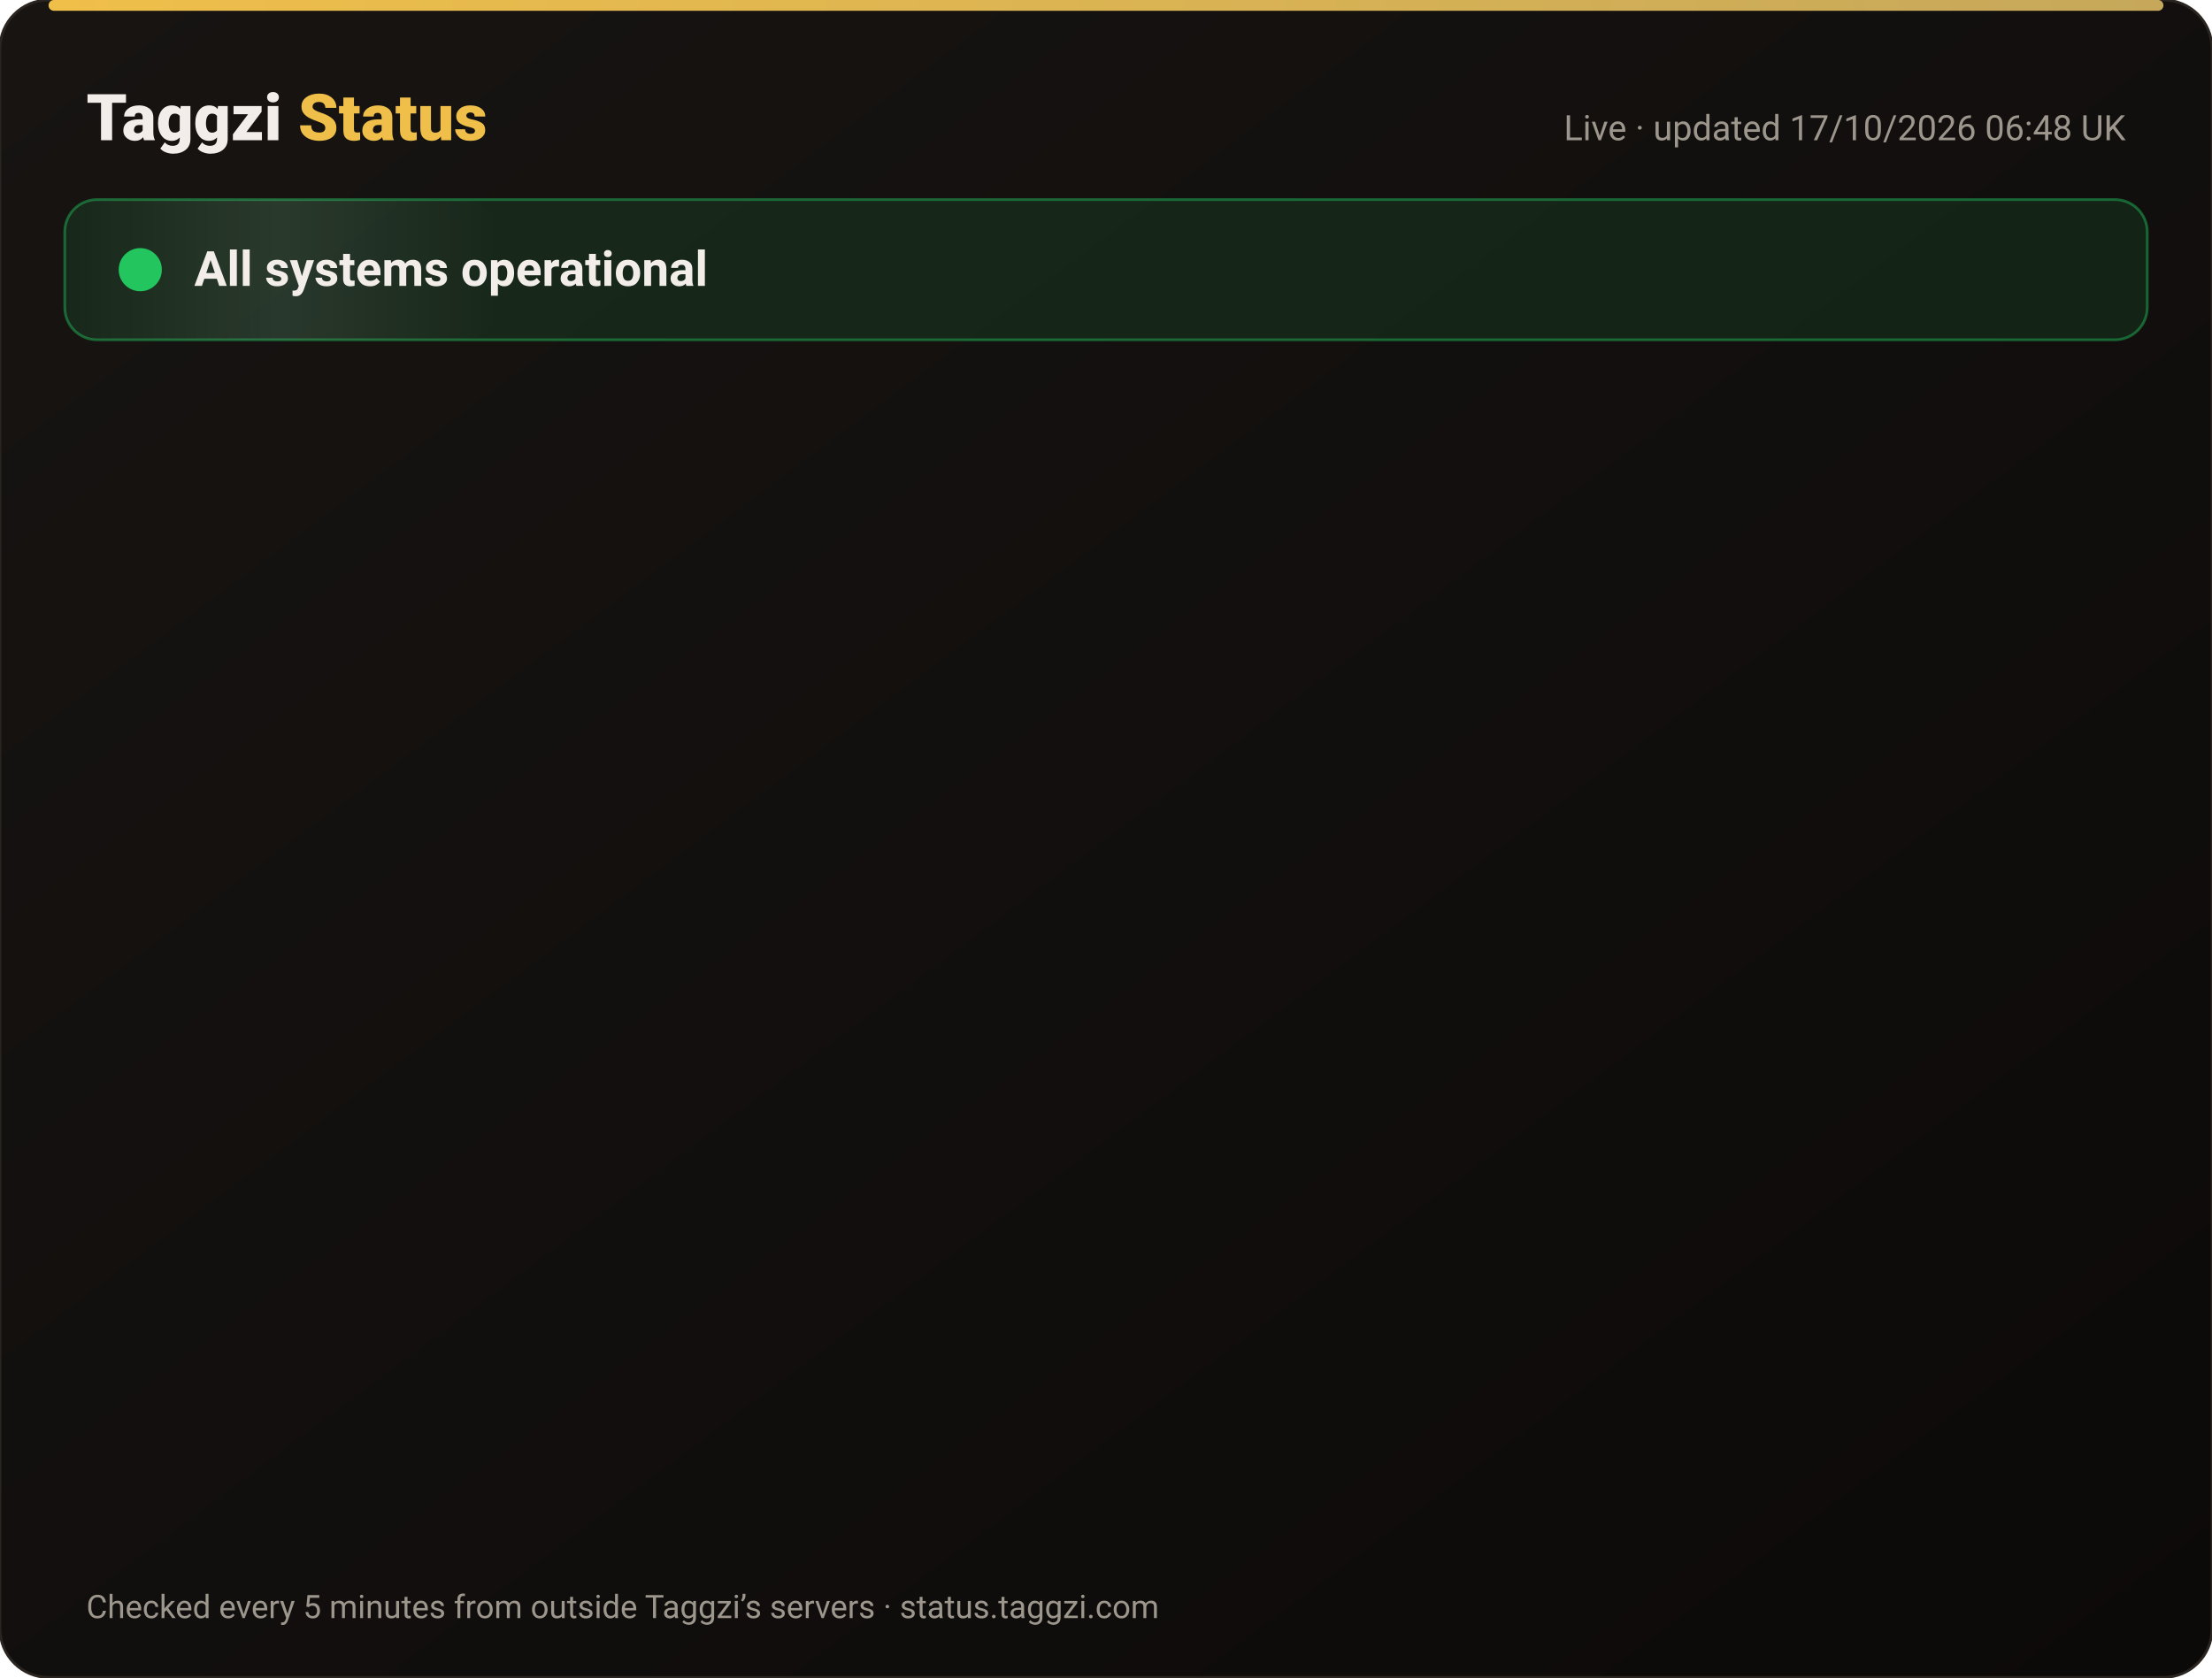
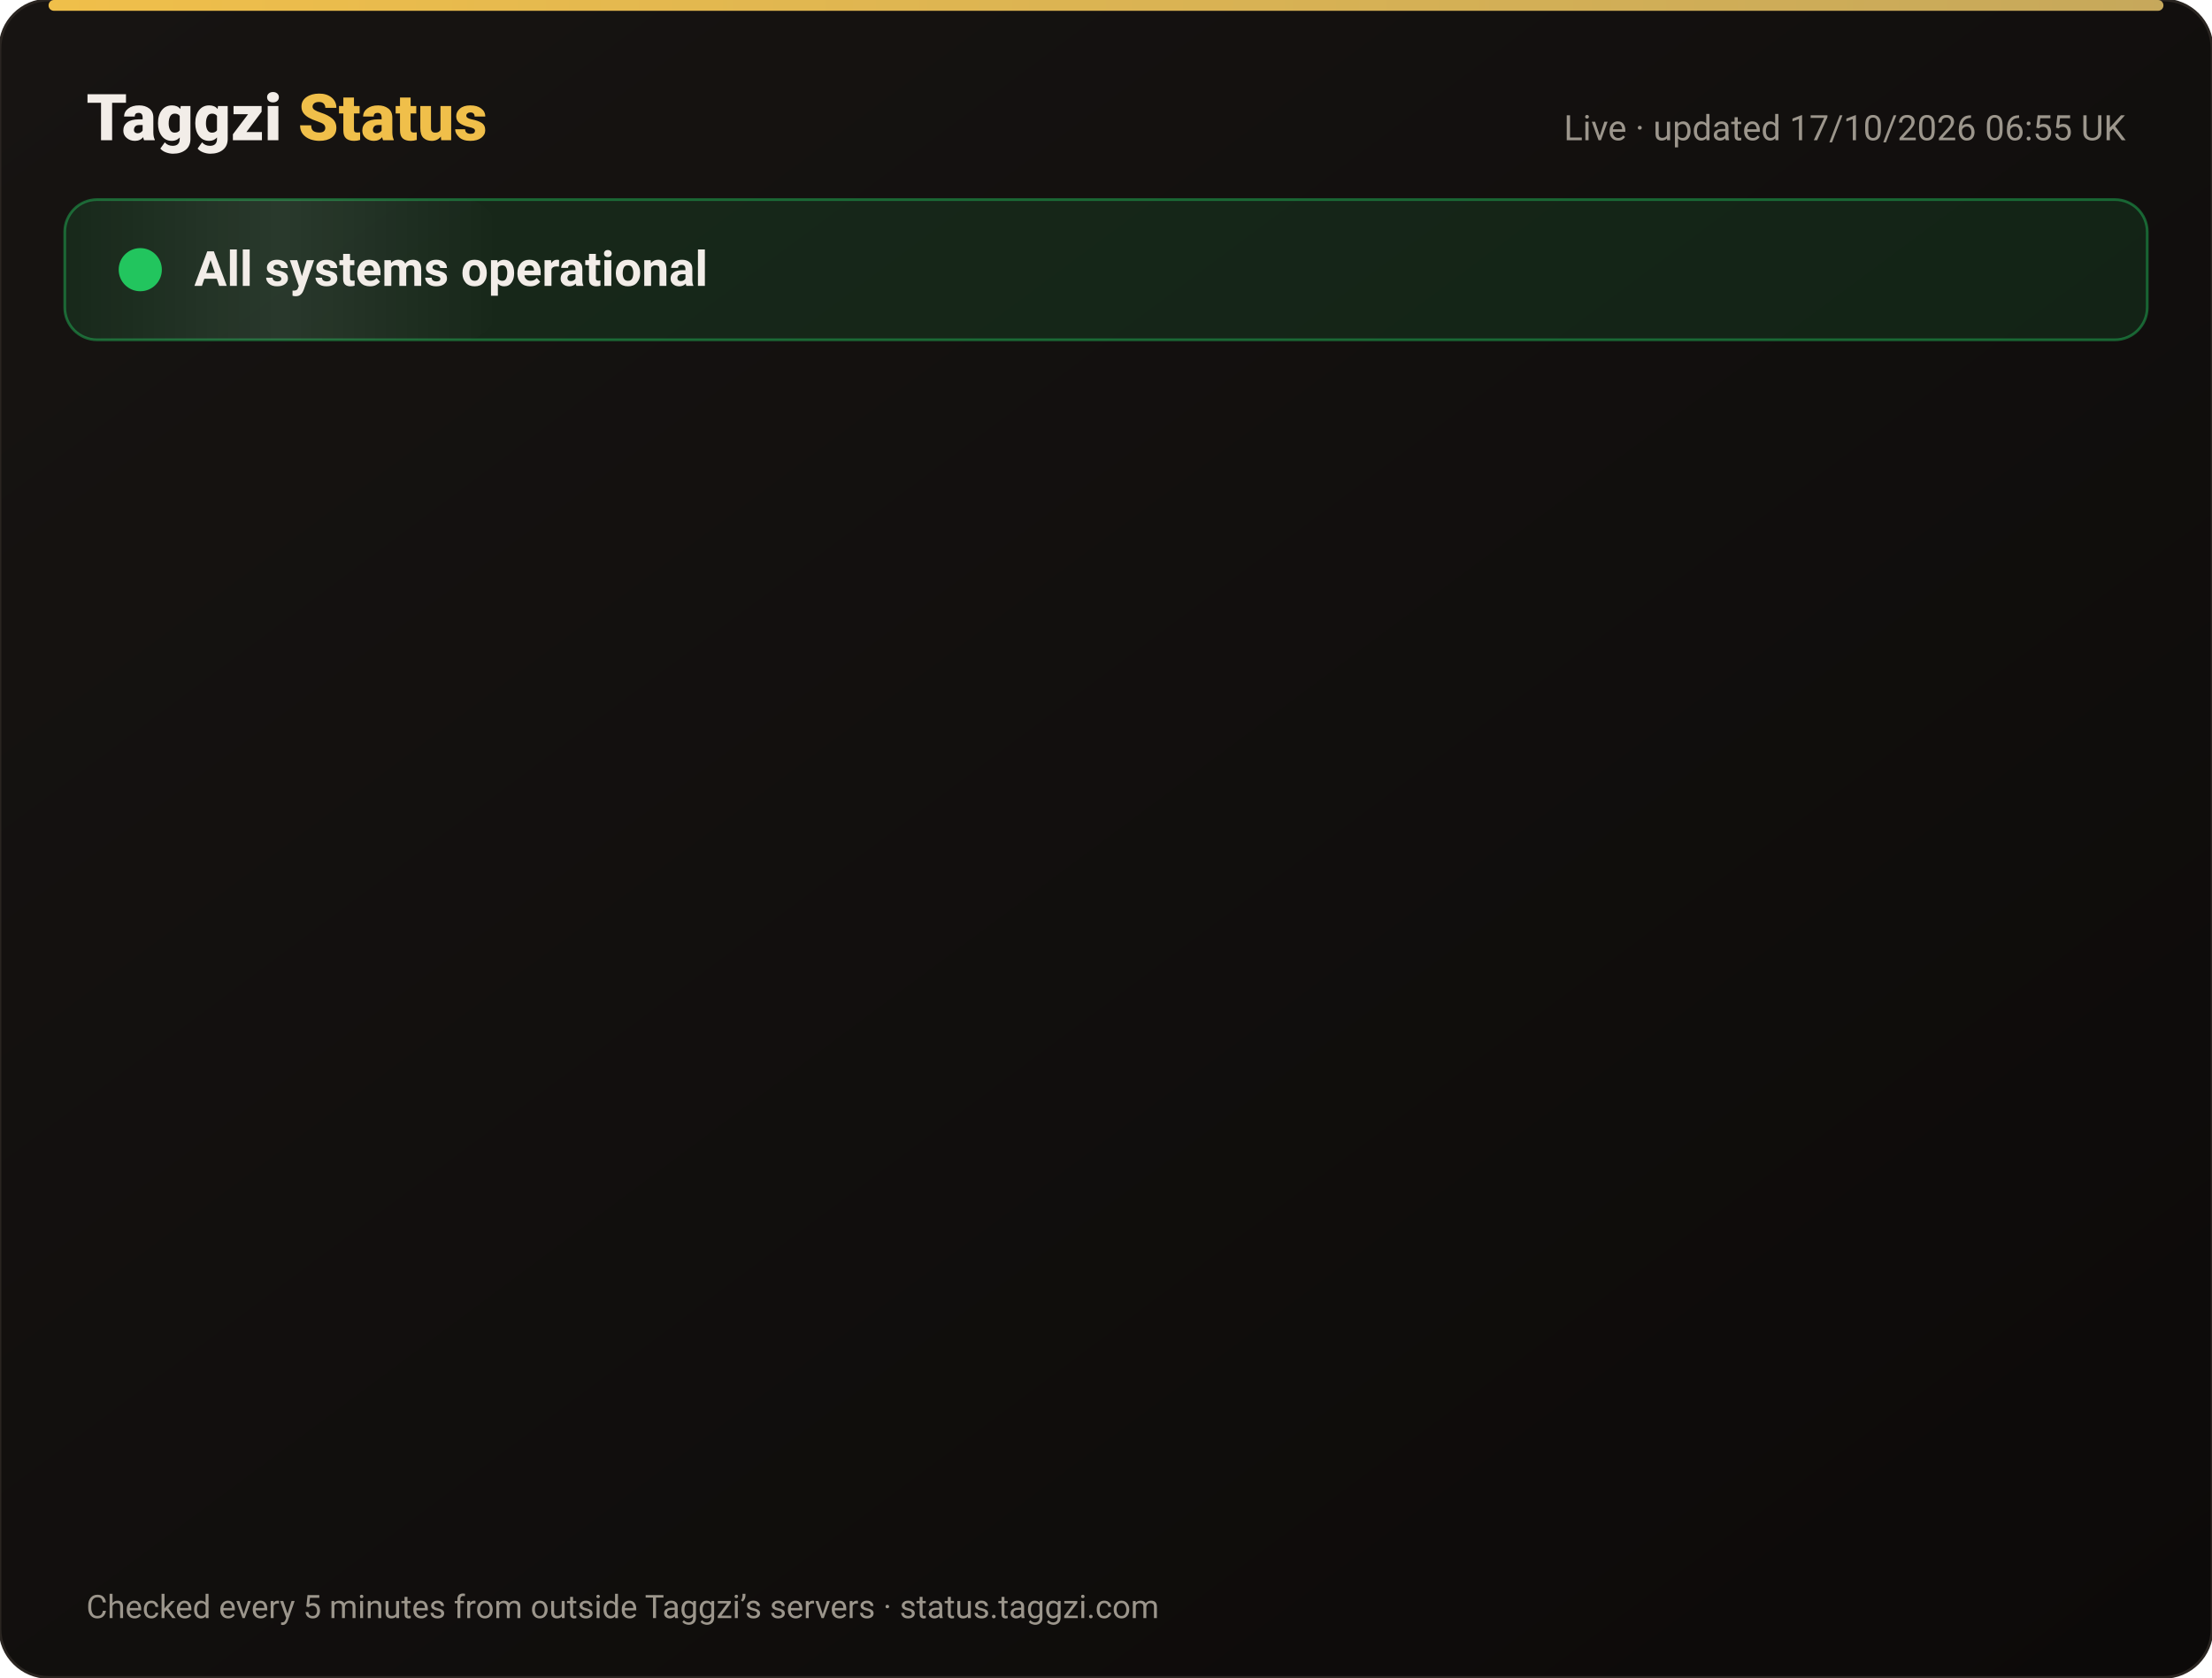
<svg xmlns="http://www.w3.org/2000/svg" width="820" height="622" viewBox="0 0 820 622" font-family="-apple-system,Segoe UI,Roboto,Helvetica,Arial,sans-serif">
  <defs>
    <linearGradient id="bg" x1="0" y1="0" x2="1" y2="1">
      <stop offset="0" stop-color="#171412" />
      <stop offset="1" stop-color="#0C0A09" />
    </linearGradient>
    <linearGradient id="gold" x1="0" x2="1">
      <stop offset="0" stop-color="#F0BF4A" />
      <stop offset="1" stop-color="#c6a85b" />
    </linearGradient>
    <linearGradient id="shine" x1="0" x2="1">
      <stop offset="0" stop-color="#fff" stop-opacity="0" />
      <stop offset=".5" stop-color="#fff" stop-opacity=".08" />
      <stop offset="1" stop-color="#fff" stop-opacity="0" />
    </linearGradient>
  </defs>
  <rect width="820" height="622" rx="18" fill="url(#bg)" stroke="#2a2521" />
  <rect x="18" y="0" width="784" height="4" rx="2" fill="url(#gold)" />
  <text x="32" y="52" font-size="24" font-weight="800" fill="#F2EDE8">Taggzi <tspan fill="#F0BF4A">Status</tspan>
  </text>
-   <text x="788" y="52" font-size="13" fill="#9C968C" text-anchor="end">Live · updated 17/10/2026 06:48 UK</text>
+   <text x="788" y="52" font-size="13" fill="#9C968C" text-anchor="end">Live · updated 17/10/2026 06:55 UK</text>
  <rect x="24" y="74" width="772" height="52" rx="12" fill="#22c55e" fill-opacity=".12" stroke="#22c55e" stroke-opacity=".45" />
  <rect x="24" y="74" width="160" height="52" rx="12" fill="url(#shine)">
    <animate attributeName="x" from="-160" to="820" dur="4s" repeatCount="indefinite" />
  </rect>
  <circle cx="52" cy="100" r="7" fill="#22c55e" />
  <circle cx="52" cy="100" r="7" fill="none" stroke="#22c55e" stroke-width="2">
    <animate attributeName="r" values="7;15;7" dur="2s" repeatCount="indefinite" />
    <animate attributeName="opacity" values=".9;0;.9" dur="2s" repeatCount="indefinite" />
  </circle>
  <text x="72" y="106" font-size="18" font-weight="700" fill="#F2EDE8">All systems operational</text>
  <g opacity="0">
    <animate attributeName="opacity" from="0" to="1" begin="0.00s" dur=".6s" fill="freeze" />
    <line x1="32" y1="188" x2="788" y2="188" stroke="#2a2521" />
    <circle cx="44" cy="166" r="6" fill="#22c55e">
      <animate attributeName="opacity" values="1;.45;1" dur="2.4s" begin="0.00s" repeatCount="indefinite" />
    </circle>
    <text x="62" y="171" font-size="15" font-weight="650" fill="#F2EDE8">Website</text>
    <text x="630" y="171" font-size="13" fill="#9C968C" text-anchor="end">100.00% uptime</text>
    <rect x="648" y="154" width="140" height="24" rx="12" fill="#22c55e" fill-opacity=".14" stroke="#22c55e" stroke-opacity=".5" />
    <text x="718" y="171" font-size="12" font-weight="700" fill="#22c55e" text-anchor="middle">Operational</text>
  </g>
  <g opacity="0">
    <animate attributeName="opacity" from="0" to="1" begin="0.15s" dur=".6s" fill="freeze" />
    <line x1="32" y1="234" x2="788" y2="234" stroke="#2a2521" />
    <circle cx="44" cy="212" r="6" fill="#22c55e">
      <animate attributeName="opacity" values="1;.45;1" dur="2.4s" begin="0.15s" repeatCount="indefinite" />
    </circle>
    <text x="62" y="217" font-size="15" font-weight="650" fill="#F2EDE8">Tag scans</text>
    <text x="630" y="217" font-size="13" fill="#9C968C" text-anchor="end">100.00% uptime</text>
    <rect x="648" y="200" width="140" height="24" rx="12" fill="#22c55e" fill-opacity=".14" stroke="#22c55e" stroke-opacity=".5" />
    <text x="718" y="217" font-size="12" font-weight="700" fill="#22c55e" text-anchor="middle">Operational</text>
  </g>
  <g opacity="0">
    <animate attributeName="opacity" from="0" to="1" begin="0.30s" dur=".6s" fill="freeze" />
    <line x1="32" y1="280" x2="788" y2="280" stroke="#2a2521" />
    <circle cx="44" cy="258" r="6" fill="#22c55e">
      <animate attributeName="opacity" values="1;.45;1" dur="2.4s" begin="0.30s" repeatCount="indefinite" />
    </circle>
    <text x="62" y="263" font-size="15" font-weight="650" fill="#F2EDE8">Manual tag lookup</text>
    <text x="630" y="263" font-size="13" fill="#9C968C" text-anchor="end">100.00% uptime</text>
    <rect x="648" y="246" width="140" height="24" rx="12" fill="#22c55e" fill-opacity=".14" stroke="#22c55e" stroke-opacity=".5" />
    <text x="718" y="263" font-size="12" font-weight="700" fill="#22c55e" text-anchor="middle">Operational</text>
  </g>
  <g opacity="0">
    <animate attributeName="opacity" from="0" to="1" begin="0.45s" dur=".6s" fill="freeze" />
    <line x1="32" y1="326" x2="788" y2="326" stroke="#2a2521" />
    <circle cx="44" cy="304" r="6" fill="#22c55e">
      <animate attributeName="opacity" values="1;.45;1" dur="2.4s" begin="0.45s" repeatCount="indefinite" />
    </circle>
    <text x="62" y="309" font-size="15" font-weight="650" fill="#F2EDE8">App &amp; login</text>
    <text x="630" y="309" font-size="13" fill="#9C968C" text-anchor="end">100.00% uptime</text>
    <rect x="648" y="292" width="140" height="24" rx="12" fill="#22c55e" fill-opacity=".14" stroke="#22c55e" stroke-opacity=".5" />
    <text x="718" y="309" font-size="12" font-weight="700" fill="#22c55e" text-anchor="middle">Operational</text>
  </g>
  <g opacity="0">
    <animate attributeName="opacity" from="0" to="1" begin="0.60s" dur=".6s" fill="freeze" />
    <line x1="32" y1="372" x2="788" y2="372" stroke="#2a2521" />
    <circle cx="44" cy="350" r="6" fill="#22c55e">
      <animate attributeName="opacity" values="1;.45;1" dur="2.4s" begin="0.60s" repeatCount="indefinite" />
    </circle>
    <text x="62" y="355" font-size="15" font-weight="650" fill="#F2EDE8">Community alerts</text>
    <text x="630" y="355" font-size="13" fill="#9C968C" text-anchor="end">100.00% uptime</text>
    <rect x="648" y="338" width="140" height="24" rx="12" fill="#22c55e" fill-opacity=".14" stroke="#22c55e" stroke-opacity=".5" />
    <text x="718" y="355" font-size="12" font-weight="700" fill="#22c55e" text-anchor="middle">Operational</text>
  </g>
  <g opacity="0">
    <animate attributeName="opacity" from="0" to="1" begin="0.75s" dur=".6s" fill="freeze" />
    <line x1="32" y1="418" x2="788" y2="418" stroke="#2a2521" />
    <circle cx="44" cy="396" r="6" fill="#22c55e">
      <animate attributeName="opacity" values="1;.45;1" dur="2.4s" begin="0.75s" repeatCount="indefinite" />
    </circle>
    <text x="62" y="401" font-size="15" font-weight="650" fill="#F2EDE8">Private calling</text>
    <text x="630" y="401" font-size="13" fill="#9C968C" text-anchor="end">100.00% uptime</text>
    <rect x="648" y="384" width="140" height="24" rx="12" fill="#22c55e" fill-opacity=".14" stroke="#22c55e" stroke-opacity=".5" />
    <text x="718" y="401" font-size="12" font-weight="700" fill="#22c55e" text-anchor="middle">Operational</text>
  </g>
  <g opacity="0">
    <animate attributeName="opacity" from="0" to="1" begin="0.90s" dur=".6s" fill="freeze" />
    <line x1="32" y1="464" x2="788" y2="464" stroke="#2a2521" />
    <circle cx="44" cy="442" r="6" fill="#22c55e">
      <animate attributeName="opacity" values="1;.45;1" dur="2.4s" begin="0.90s" repeatCount="indefinite" />
    </circle>
    <text x="62" y="447" font-size="15" font-weight="650" fill="#F2EDE8">Payments</text>
    <text x="630" y="447" font-size="13" fill="#9C968C" text-anchor="end">99.98% uptime</text>
    <rect x="648" y="430" width="140" height="24" rx="12" fill="#22c55e" fill-opacity=".14" stroke="#22c55e" stroke-opacity=".5" />
    <text x="718" y="447" font-size="12" font-weight="700" fill="#22c55e" text-anchor="middle">Operational</text>
  </g>
  <g opacity="0">
    <animate attributeName="opacity" from="0" to="1" begin="1.05s" dur=".6s" fill="freeze" />
    <line x1="32" y1="510" x2="788" y2="510" stroke="#2a2521" />
    <circle cx="44" cy="488" r="6" fill="#22c55e">
      <animate attributeName="opacity" values="1;.45;1" dur="2.4s" begin="1.05s" repeatCount="indefinite" />
    </circle>
    <text x="62" y="493" font-size="15" font-weight="650" fill="#F2EDE8">Email &amp; support</text>
    <text x="630" y="493" font-size="13" fill="#9C968C" text-anchor="end">100.00% uptime</text>
    <rect x="648" y="476" width="140" height="24" rx="12" fill="#22c55e" fill-opacity=".14" stroke="#22c55e" stroke-opacity=".5" />
    <text x="718" y="493" font-size="12" font-weight="700" fill="#22c55e" text-anchor="middle">Operational</text>
  </g>
  <g opacity="0">
    <animate attributeName="opacity" from="0" to="1" begin="1.20s" dur=".6s" fill="freeze" />
    <line x1="32" y1="556" x2="788" y2="556" stroke="#2a2521" />
    <circle cx="44" cy="534" r="6" fill="#22c55e">
      <animate attributeName="opacity" values="1;.45;1" dur="2.4s" begin="1.20s" repeatCount="indefinite" />
    </circle>
    <text x="62" y="539" font-size="15" font-weight="650" fill="#F2EDE8">Secure connection (SSL)</text>
    <text x="630" y="539" font-size="13" fill="#9C968C" text-anchor="end">100.00% uptime</text>
    <rect x="648" y="522" width="140" height="24" rx="12" fill="#22c55e" fill-opacity=".14" stroke="#22c55e" stroke-opacity=".5" />
    <text x="718" y="539" font-size="12" font-weight="700" fill="#22c55e" text-anchor="middle">Operational</text>
  </g>
  <text x="32" y="600" font-size="12" fill="#9C968C">Checked every 5 minutes from outside Taggzi’s servers · status.taggzi.com</text>
</svg>
